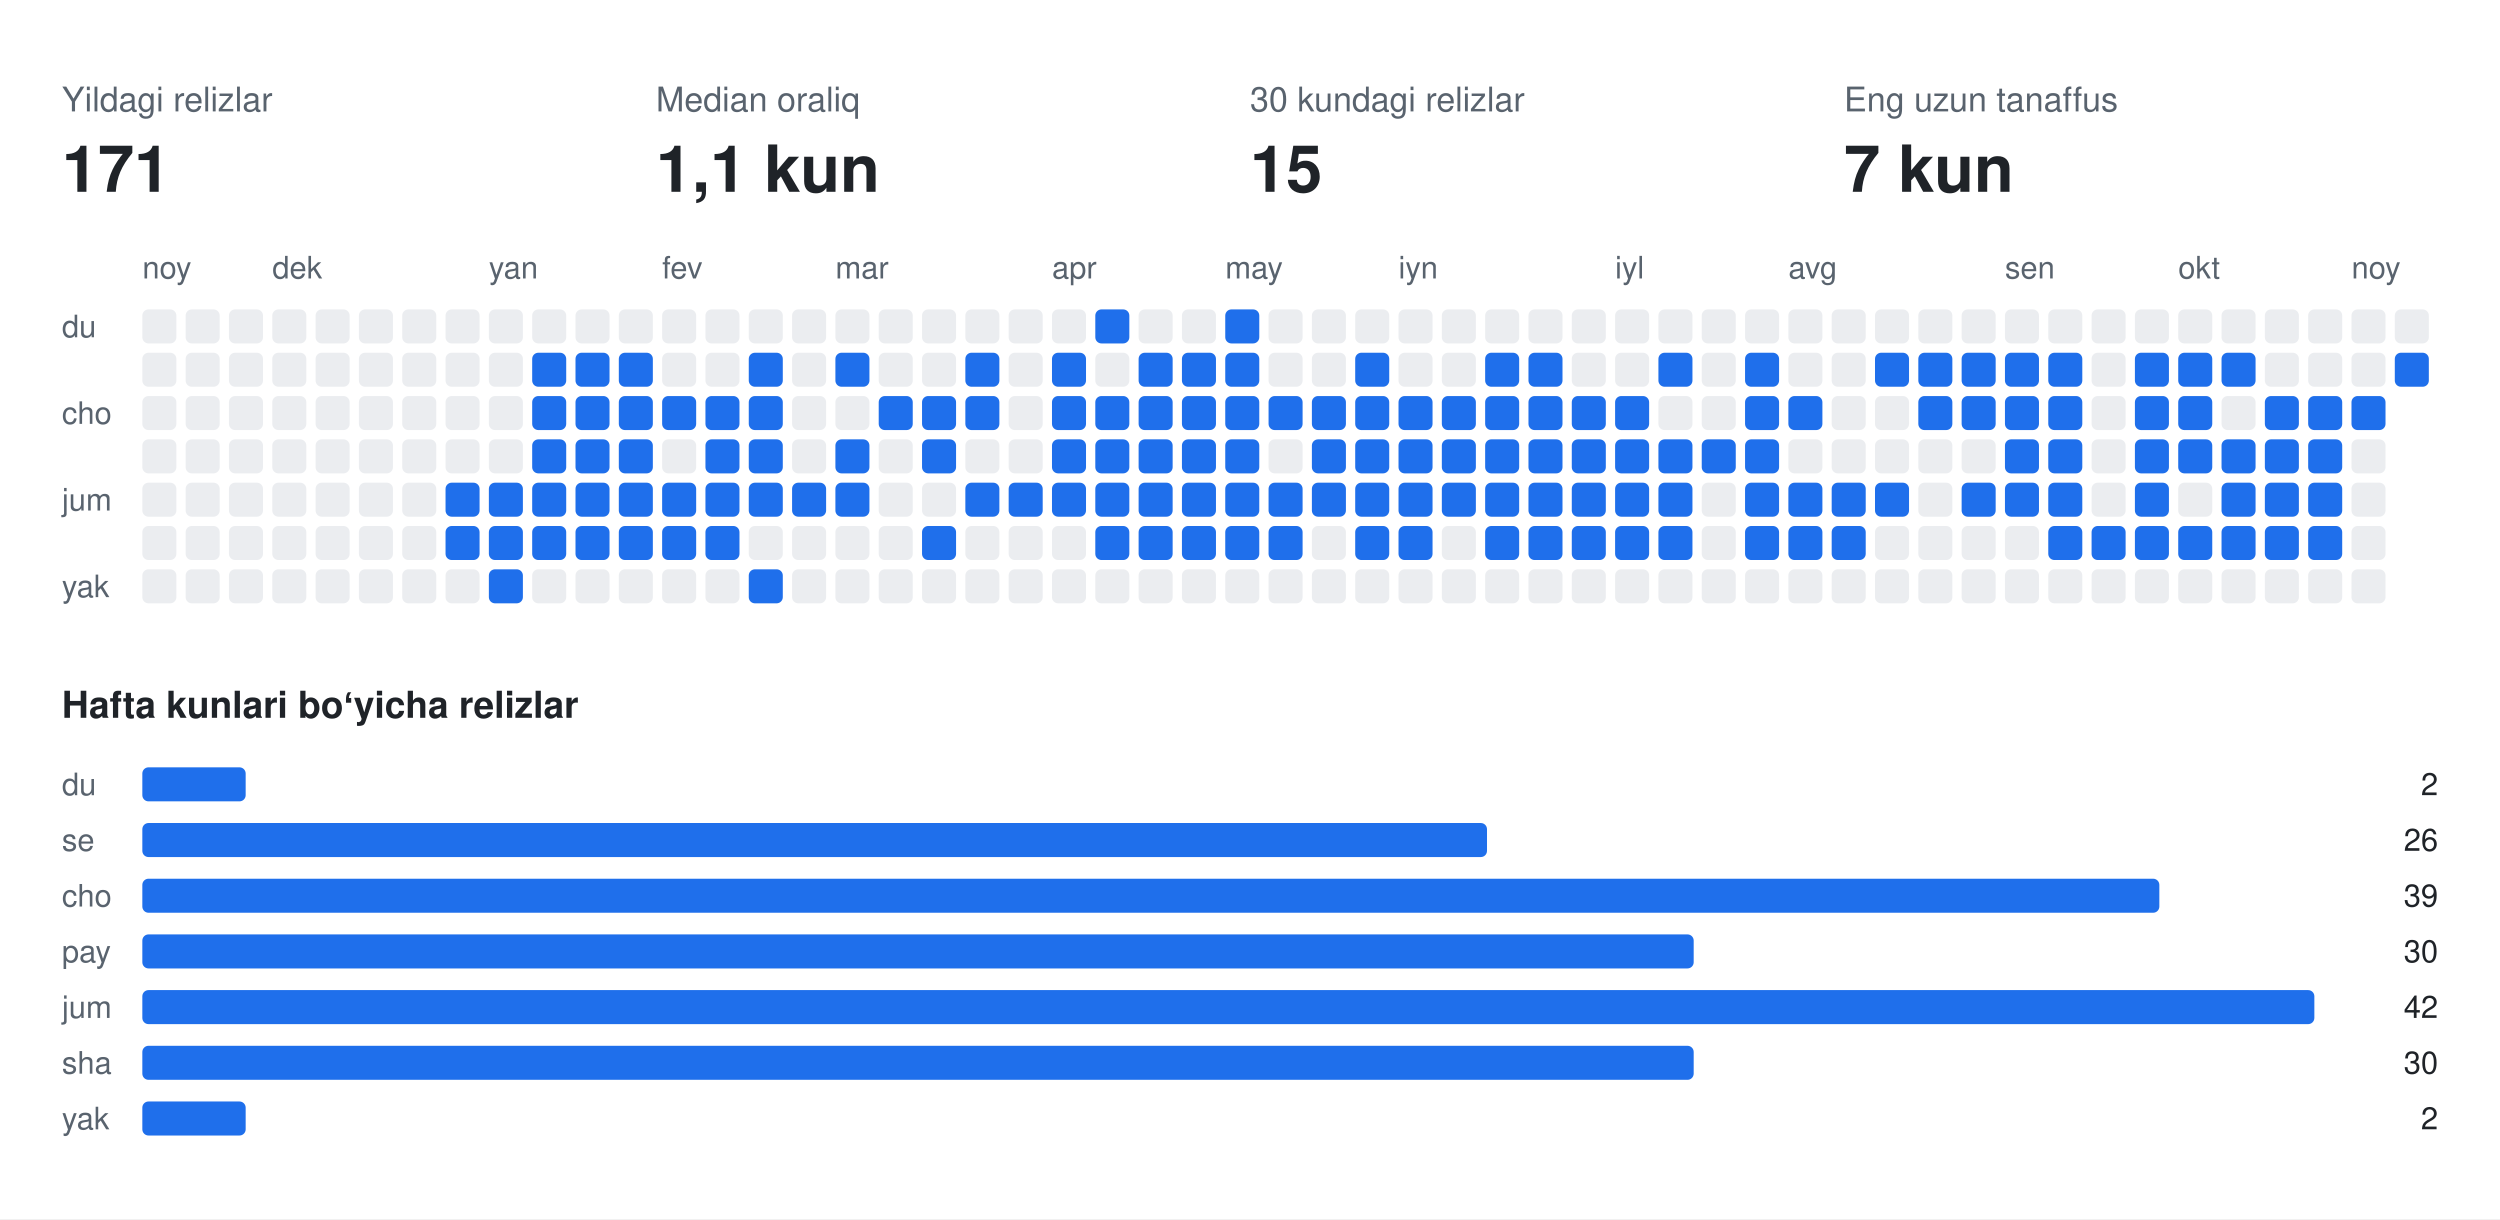
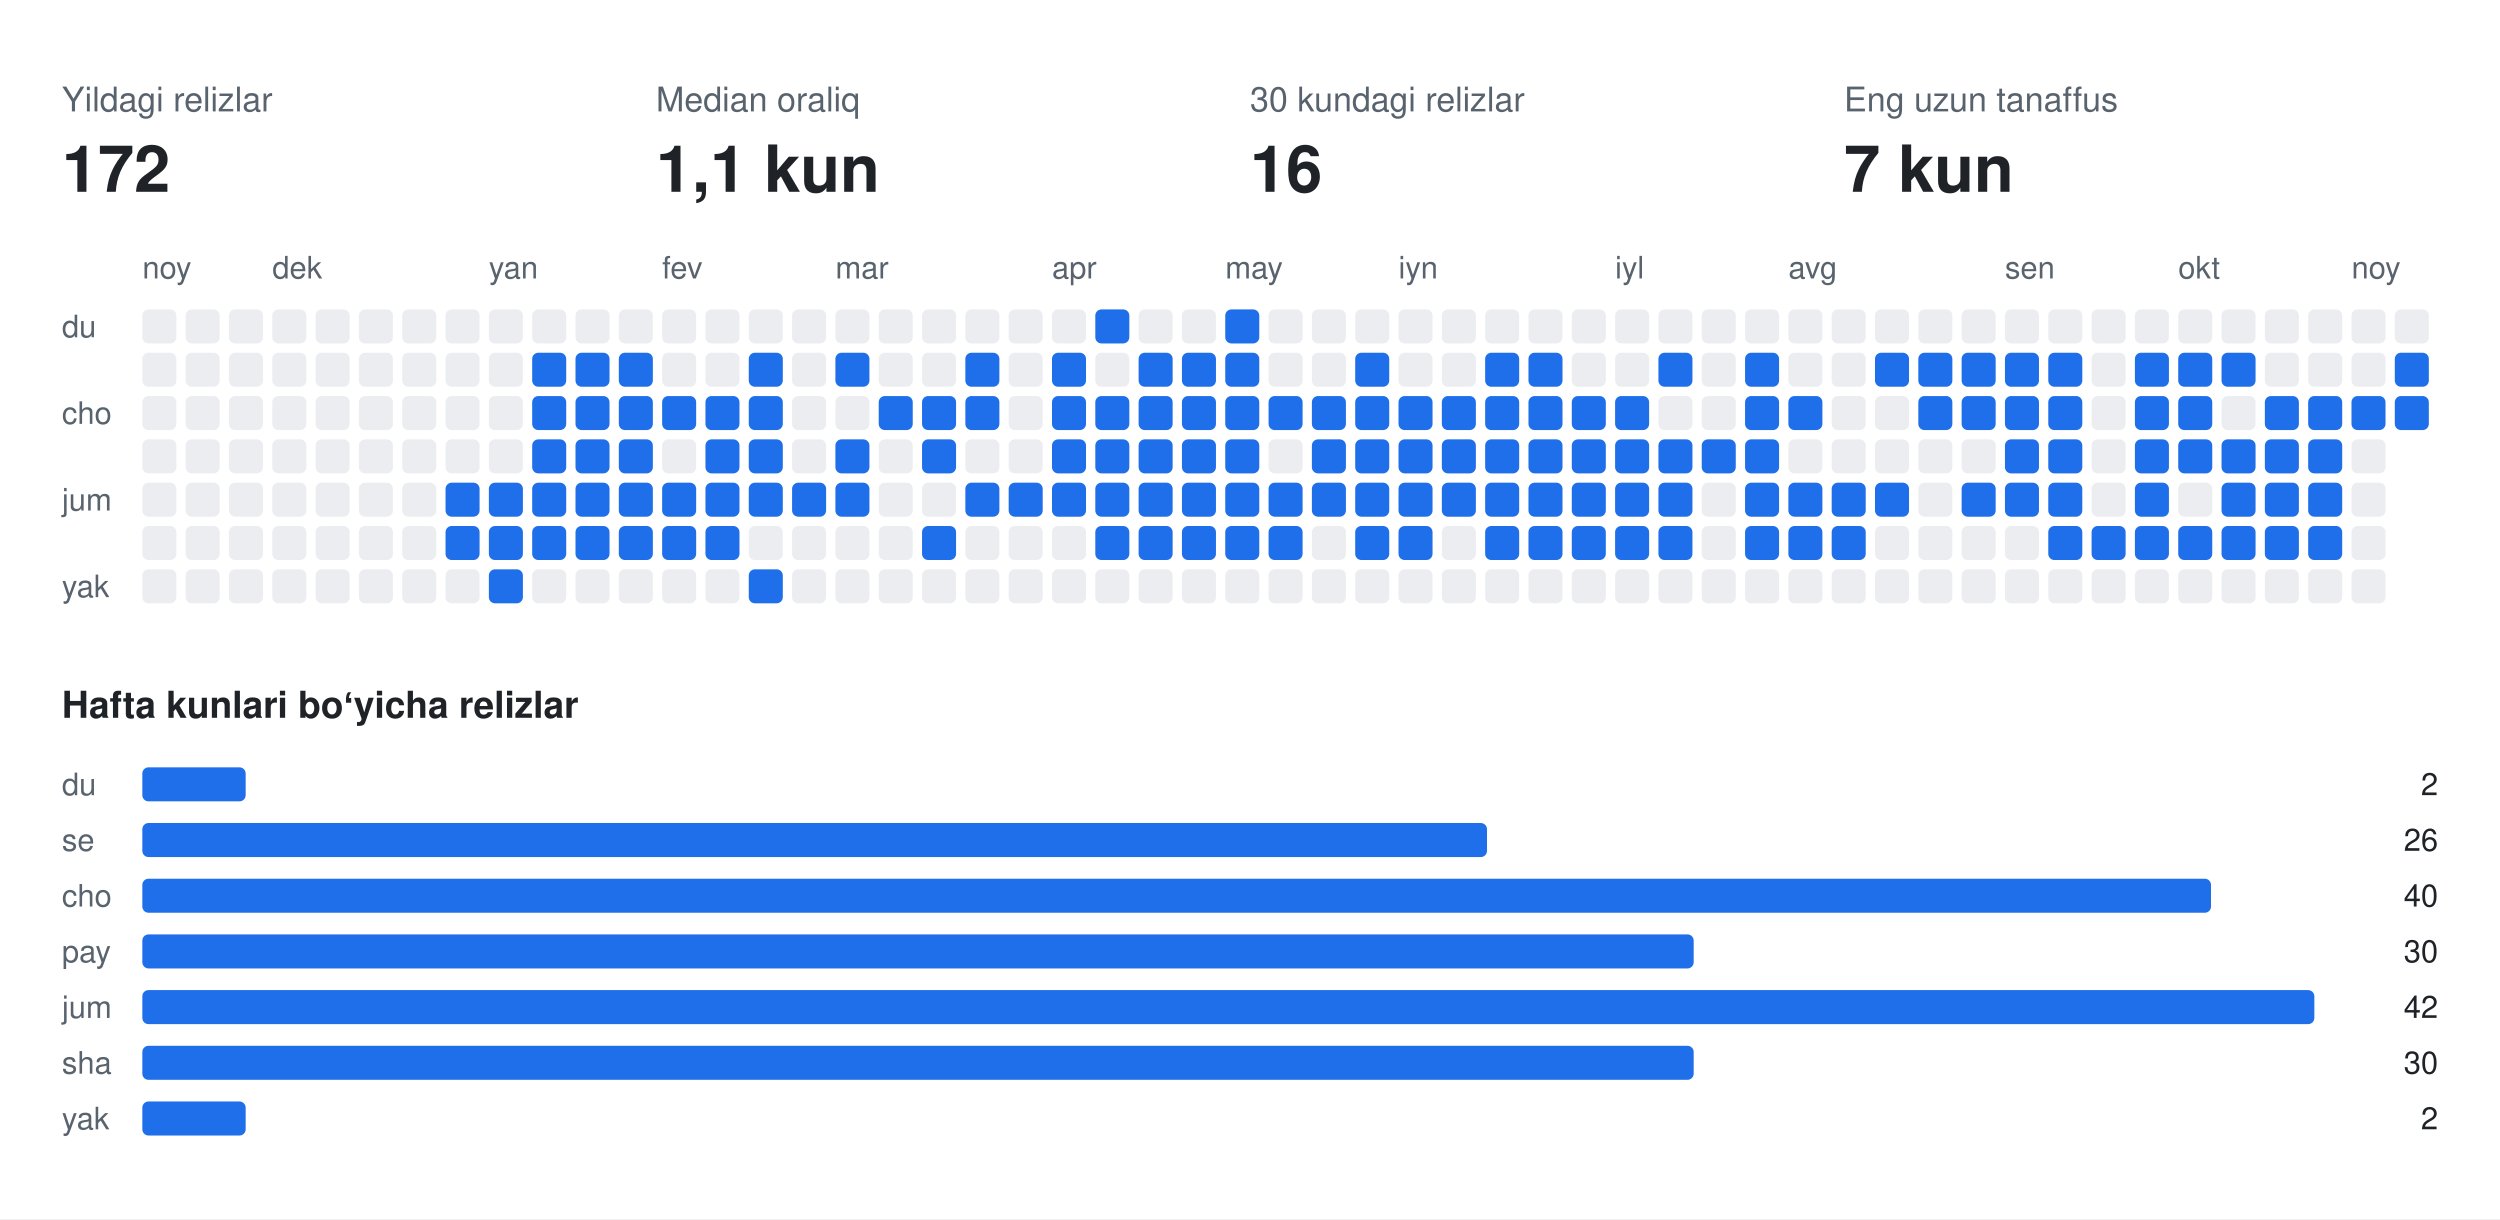
<svg xmlns="http://www.w3.org/2000/svg" width="808" height="394" viewBox="0 0 808 394" font-family="-apple-system,BlinkMacSystemFont,Segoe UI,Helvetica,Arial,sans-serif">
  <rect class="bg" width="808" height="394" fill="#ffffff" />
  <text x="20" y="36" fill="#59636e" font-size="11">Yildagi relizlar</text>
-   <text x="20" y="62" fill="#1f2328" font-size="21" font-weight="700">171</text>
+   <text x="20" y="62" fill="#1f2328" font-size="21" font-weight="700">172</text>
  <text x="212" y="36" fill="#59636e" font-size="11">Median oraliq</text>
  <text x="212" y="62" fill="#1f2328" font-size="21" font-weight="700">1,1 kun</text>
  <text x="404" y="36" fill="#59636e" font-size="11">30 kundagi relizlar</text>
-   <text x="404" y="62" fill="#1f2328" font-size="21" font-weight="700">15</text>
+   <text x="404" y="62" fill="#1f2328" font-size="21" font-weight="700">16</text>
  <text x="596" y="36" fill="#59636e" font-size="11">Eng uzun tanaffus</text>
  <text x="596" y="62" fill="#1f2328" font-size="21" font-weight="700">7 kun</text>
  <text x="46" y="90" fill="#59636e" font-size="10">noy</text>
  <text x="88" y="90" fill="#59636e" font-size="10">dek</text>
  <text x="158" y="90" fill="#59636e" font-size="10">yan</text>
  <text x="214" y="90" fill="#59636e" font-size="10">fev</text>
  <text x="270" y="90" fill="#59636e" font-size="10">mar</text>
  <text x="340" y="90" fill="#59636e" font-size="10">apr</text>
  <text x="396" y="90" fill="#59636e" font-size="10">may</text>
  <text x="452" y="90" fill="#59636e" font-size="10">iyn</text>
  <text x="522" y="90" fill="#59636e" font-size="10">iyl</text>
  <text x="578" y="90" fill="#59636e" font-size="10">avg</text>
  <text x="648" y="90" fill="#59636e" font-size="10">sen</text>
  <text x="704" y="90" fill="#59636e" font-size="10">okt</text>
  <text x="760" y="90" fill="#59636e" font-size="10">noy</text>
  <text x="20" y="109" fill="#59636e" font-size="10">du</text>
  <text x="20" y="137" fill="#59636e" font-size="10">cho</text>
  <text x="20" y="165" fill="#59636e" font-size="10">jum</text>
  <text x="20" y="193" fill="#59636e" font-size="10">yak</text>
  <rect class="off" x="46" y="100" width="11" height="11" rx="2" fill="#ebedf0" />
  <rect class="off" x="46" y="114" width="11" height="11" rx="2" fill="#ebedf0" />
  <rect class="off" x="46" y="128" width="11" height="11" rx="2" fill="#ebedf0" />
  <rect class="off" x="46" y="142" width="11" height="11" rx="2" fill="#ebedf0" />
  <rect class="off" x="46" y="156" width="11" height="11" rx="2" fill="#ebedf0" />
  <rect class="off" x="46" y="170" width="11" height="11" rx="2" fill="#ebedf0" />
  <rect class="off" x="46" y="184" width="11" height="11" rx="2" fill="#ebedf0" />
  <rect class="off" x="60" y="100" width="11" height="11" rx="2" fill="#ebedf0" />
  <rect class="off" x="60" y="114" width="11" height="11" rx="2" fill="#ebedf0" />
  <rect class="off" x="60" y="128" width="11" height="11" rx="2" fill="#ebedf0" />
  <rect class="off" x="60" y="142" width="11" height="11" rx="2" fill="#ebedf0" />
  <rect class="off" x="60" y="156" width="11" height="11" rx="2" fill="#ebedf0" />
  <rect class="off" x="60" y="170" width="11" height="11" rx="2" fill="#ebedf0" />
  <rect class="off" x="60" y="184" width="11" height="11" rx="2" fill="#ebedf0" />
  <rect class="off" x="74" y="100" width="11" height="11" rx="2" fill="#ebedf0" />
  <rect class="off" x="74" y="114" width="11" height="11" rx="2" fill="#ebedf0" />
  <rect class="off" x="74" y="128" width="11" height="11" rx="2" fill="#ebedf0" />
  <rect class="off" x="74" y="142" width="11" height="11" rx="2" fill="#ebedf0" />
  <rect class="off" x="74" y="156" width="11" height="11" rx="2" fill="#ebedf0" />
  <rect class="off" x="74" y="170" width="11" height="11" rx="2" fill="#ebedf0" />
  <rect class="off" x="74" y="184" width="11" height="11" rx="2" fill="#ebedf0" />
  <rect class="off" x="88" y="100" width="11" height="11" rx="2" fill="#ebedf0" />
  <rect class="off" x="88" y="114" width="11" height="11" rx="2" fill="#ebedf0" />
  <rect class="off" x="88" y="128" width="11" height="11" rx="2" fill="#ebedf0" />
  <rect class="off" x="88" y="142" width="11" height="11" rx="2" fill="#ebedf0" />
  <rect class="off" x="88" y="156" width="11" height="11" rx="2" fill="#ebedf0" />
  <rect class="off" x="88" y="170" width="11" height="11" rx="2" fill="#ebedf0" />
  <rect class="off" x="88" y="184" width="11" height="11" rx="2" fill="#ebedf0" />
  <rect class="off" x="102" y="100" width="11" height="11" rx="2" fill="#ebedf0" />
  <rect class="off" x="102" y="114" width="11" height="11" rx="2" fill="#ebedf0" />
  <rect class="off" x="102" y="128" width="11" height="11" rx="2" fill="#ebedf0" />
  <rect class="off" x="102" y="142" width="11" height="11" rx="2" fill="#ebedf0" />
  <rect class="off" x="102" y="156" width="11" height="11" rx="2" fill="#ebedf0" />
  <rect class="off" x="102" y="170" width="11" height="11" rx="2" fill="#ebedf0" />
  <rect class="off" x="102" y="184" width="11" height="11" rx="2" fill="#ebedf0" />
  <rect class="off" x="116" y="100" width="11" height="11" rx="2" fill="#ebedf0" />
  <rect class="off" x="116" y="114" width="11" height="11" rx="2" fill="#ebedf0" />
  <rect class="off" x="116" y="128" width="11" height="11" rx="2" fill="#ebedf0" />
  <rect class="off" x="116" y="142" width="11" height="11" rx="2" fill="#ebedf0" />
  <rect class="off" x="116" y="156" width="11" height="11" rx="2" fill="#ebedf0" />
  <rect class="off" x="116" y="170" width="11" height="11" rx="2" fill="#ebedf0" />
  <rect class="off" x="116" y="184" width="11" height="11" rx="2" fill="#ebedf0" />
  <rect class="off" x="130" y="100" width="11" height="11" rx="2" fill="#ebedf0" />
  <rect class="off" x="130" y="114" width="11" height="11" rx="2" fill="#ebedf0" />
  <rect class="off" x="130" y="128" width="11" height="11" rx="2" fill="#ebedf0" />
  <rect class="off" x="130" y="142" width="11" height="11" rx="2" fill="#ebedf0" />
  <rect class="off" x="130" y="156" width="11" height="11" rx="2" fill="#ebedf0" />
  <rect class="off" x="130" y="170" width="11" height="11" rx="2" fill="#ebedf0" />
  <rect class="off" x="130" y="184" width="11" height="11" rx="2" fill="#ebedf0" />
  <rect class="off" x="144" y="100" width="11" height="11" rx="2" fill="#ebedf0" />
  <rect class="off" x="144" y="114" width="11" height="11" rx="2" fill="#ebedf0" />
  <rect class="off" x="144" y="128" width="11" height="11" rx="2" fill="#ebedf0" />
  <rect class="off" x="144" y="142" width="11" height="11" rx="2" fill="#ebedf0" />
  <rect class="on" x="144" y="156" width="11" height="11" rx="2" fill="#1f6feb" />
  <rect class="on" x="144" y="170" width="11" height="11" rx="2" fill="#1f6feb" />
  <rect class="off" x="144" y="184" width="11" height="11" rx="2" fill="#ebedf0" />
  <rect class="off" x="158" y="100" width="11" height="11" rx="2" fill="#ebedf0" />
  <rect class="off" x="158" y="114" width="11" height="11" rx="2" fill="#ebedf0" />
  <rect class="off" x="158" y="128" width="11" height="11" rx="2" fill="#ebedf0" />
  <rect class="off" x="158" y="142" width="11" height="11" rx="2" fill="#ebedf0" />
  <rect class="on" x="158" y="156" width="11" height="11" rx="2" fill="#1f6feb" />
  <rect class="on" x="158" y="170" width="11" height="11" rx="2" fill="#1f6feb" />
  <rect class="on" x="158" y="184" width="11" height="11" rx="2" fill="#1f6feb" />
  <rect class="off" x="172" y="100" width="11" height="11" rx="2" fill="#ebedf0" />
  <rect class="on" x="172" y="114" width="11" height="11" rx="2" fill="#1f6feb" />
  <rect class="on" x="172" y="128" width="11" height="11" rx="2" fill="#1f6feb" />
  <rect class="on" x="172" y="142" width="11" height="11" rx="2" fill="#1f6feb" />
  <rect class="on" x="172" y="156" width="11" height="11" rx="2" fill="#1f6feb" />
  <rect class="on" x="172" y="170" width="11" height="11" rx="2" fill="#1f6feb" />
  <rect class="off" x="172" y="184" width="11" height="11" rx="2" fill="#ebedf0" />
  <rect class="off" x="186" y="100" width="11" height="11" rx="2" fill="#ebedf0" />
  <rect class="on" x="186" y="114" width="11" height="11" rx="2" fill="#1f6feb" />
  <rect class="on" x="186" y="128" width="11" height="11" rx="2" fill="#1f6feb" />
  <rect class="on" x="186" y="142" width="11" height="11" rx="2" fill="#1f6feb" />
  <rect class="on" x="186" y="156" width="11" height="11" rx="2" fill="#1f6feb" />
  <rect class="on" x="186" y="170" width="11" height="11" rx="2" fill="#1f6feb" />
  <rect class="off" x="186" y="184" width="11" height="11" rx="2" fill="#ebedf0" />
  <rect class="off" x="200" y="100" width="11" height="11" rx="2" fill="#ebedf0" />
  <rect class="on" x="200" y="114" width="11" height="11" rx="2" fill="#1f6feb" />
  <rect class="on" x="200" y="128" width="11" height="11" rx="2" fill="#1f6feb" />
  <rect class="on" x="200" y="142" width="11" height="11" rx="2" fill="#1f6feb" />
  <rect class="on" x="200" y="156" width="11" height="11" rx="2" fill="#1f6feb" />
  <rect class="on" x="200" y="170" width="11" height="11" rx="2" fill="#1f6feb" />
  <rect class="off" x="200" y="184" width="11" height="11" rx="2" fill="#ebedf0" />
  <rect class="off" x="214" y="100" width="11" height="11" rx="2" fill="#ebedf0" />
  <rect class="off" x="214" y="114" width="11" height="11" rx="2" fill="#ebedf0" />
  <rect class="on" x="214" y="128" width="11" height="11" rx="2" fill="#1f6feb" />
  <rect class="off" x="214" y="142" width="11" height="11" rx="2" fill="#ebedf0" />
  <rect class="on" x="214" y="156" width="11" height="11" rx="2" fill="#1f6feb" />
  <rect class="on" x="214" y="170" width="11" height="11" rx="2" fill="#1f6feb" />
  <rect class="off" x="214" y="184" width="11" height="11" rx="2" fill="#ebedf0" />
  <rect class="off" x="228" y="100" width="11" height="11" rx="2" fill="#ebedf0" />
  <rect class="off" x="228" y="114" width="11" height="11" rx="2" fill="#ebedf0" />
  <rect class="on" x="228" y="128" width="11" height="11" rx="2" fill="#1f6feb" />
  <rect class="on" x="228" y="142" width="11" height="11" rx="2" fill="#1f6feb" />
  <rect class="on" x="228" y="156" width="11" height="11" rx="2" fill="#1f6feb" />
  <rect class="on" x="228" y="170" width="11" height="11" rx="2" fill="#1f6feb" />
  <rect class="off" x="228" y="184" width="11" height="11" rx="2" fill="#ebedf0" />
  <rect class="off" x="242" y="100" width="11" height="11" rx="2" fill="#ebedf0" />
  <rect class="on" x="242" y="114" width="11" height="11" rx="2" fill="#1f6feb" />
  <rect class="on" x="242" y="128" width="11" height="11" rx="2" fill="#1f6feb" />
  <rect class="on" x="242" y="142" width="11" height="11" rx="2" fill="#1f6feb" />
  <rect class="on" x="242" y="156" width="11" height="11" rx="2" fill="#1f6feb" />
  <rect class="off" x="242" y="170" width="11" height="11" rx="2" fill="#ebedf0" />
  <rect class="on" x="242" y="184" width="11" height="11" rx="2" fill="#1f6feb" />
  <rect class="off" x="256" y="100" width="11" height="11" rx="2" fill="#ebedf0" />
  <rect class="off" x="256" y="114" width="11" height="11" rx="2" fill="#ebedf0" />
  <rect class="off" x="256" y="128" width="11" height="11" rx="2" fill="#ebedf0" />
  <rect class="off" x="256" y="142" width="11" height="11" rx="2" fill="#ebedf0" />
  <rect class="on" x="256" y="156" width="11" height="11" rx="2" fill="#1f6feb" />
  <rect class="off" x="256" y="170" width="11" height="11" rx="2" fill="#ebedf0" />
  <rect class="off" x="256" y="184" width="11" height="11" rx="2" fill="#ebedf0" />
  <rect class="off" x="270" y="100" width="11" height="11" rx="2" fill="#ebedf0" />
  <rect class="on" x="270" y="114" width="11" height="11" rx="2" fill="#1f6feb" />
  <rect class="off" x="270" y="128" width="11" height="11" rx="2" fill="#ebedf0" />
  <rect class="on" x="270" y="142" width="11" height="11" rx="2" fill="#1f6feb" />
  <rect class="on" x="270" y="156" width="11" height="11" rx="2" fill="#1f6feb" />
  <rect class="off" x="270" y="170" width="11" height="11" rx="2" fill="#ebedf0" />
  <rect class="off" x="270" y="184" width="11" height="11" rx="2" fill="#ebedf0" />
  <rect class="off" x="284" y="100" width="11" height="11" rx="2" fill="#ebedf0" />
  <rect class="off" x="284" y="114" width="11" height="11" rx="2" fill="#ebedf0" />
  <rect class="on" x="284" y="128" width="11" height="11" rx="2" fill="#1f6feb" />
  <rect class="off" x="284" y="142" width="11" height="11" rx="2" fill="#ebedf0" />
  <rect class="off" x="284" y="156" width="11" height="11" rx="2" fill="#ebedf0" />
  <rect class="off" x="284" y="170" width="11" height="11" rx="2" fill="#ebedf0" />
  <rect class="off" x="284" y="184" width="11" height="11" rx="2" fill="#ebedf0" />
  <rect class="off" x="298" y="100" width="11" height="11" rx="2" fill="#ebedf0" />
  <rect class="off" x="298" y="114" width="11" height="11" rx="2" fill="#ebedf0" />
  <rect class="on" x="298" y="128" width="11" height="11" rx="2" fill="#1f6feb" />
  <rect class="on" x="298" y="142" width="11" height="11" rx="2" fill="#1f6feb" />
  <rect class="off" x="298" y="156" width="11" height="11" rx="2" fill="#ebedf0" />
  <rect class="on" x="298" y="170" width="11" height="11" rx="2" fill="#1f6feb" />
  <rect class="off" x="298" y="184" width="11" height="11" rx="2" fill="#ebedf0" />
  <rect class="off" x="312" y="100" width="11" height="11" rx="2" fill="#ebedf0" />
  <rect class="on" x="312" y="114" width="11" height="11" rx="2" fill="#1f6feb" />
  <rect class="on" x="312" y="128" width="11" height="11" rx="2" fill="#1f6feb" />
  <rect class="off" x="312" y="142" width="11" height="11" rx="2" fill="#ebedf0" />
  <rect class="on" x="312" y="156" width="11" height="11" rx="2" fill="#1f6feb" />
  <rect class="off" x="312" y="170" width="11" height="11" rx="2" fill="#ebedf0" />
  <rect class="off" x="312" y="184" width="11" height="11" rx="2" fill="#ebedf0" />
  <rect class="off" x="326" y="100" width="11" height="11" rx="2" fill="#ebedf0" />
  <rect class="off" x="326" y="114" width="11" height="11" rx="2" fill="#ebedf0" />
  <rect class="off" x="326" y="128" width="11" height="11" rx="2" fill="#ebedf0" />
  <rect class="off" x="326" y="142" width="11" height="11" rx="2" fill="#ebedf0" />
  <rect class="on" x="326" y="156" width="11" height="11" rx="2" fill="#1f6feb" />
  <rect class="off" x="326" y="170" width="11" height="11" rx="2" fill="#ebedf0" />
  <rect class="off" x="326" y="184" width="11" height="11" rx="2" fill="#ebedf0" />
  <rect class="off" x="340" y="100" width="11" height="11" rx="2" fill="#ebedf0" />
  <rect class="on" x="340" y="114" width="11" height="11" rx="2" fill="#1f6feb" />
  <rect class="on" x="340" y="128" width="11" height="11" rx="2" fill="#1f6feb" />
  <rect class="on" x="340" y="142" width="11" height="11" rx="2" fill="#1f6feb" />
  <rect class="on" x="340" y="156" width="11" height="11" rx="2" fill="#1f6feb" />
  <rect class="off" x="340" y="170" width="11" height="11" rx="2" fill="#ebedf0" />
  <rect class="off" x="340" y="184" width="11" height="11" rx="2" fill="#ebedf0" />
  <rect class="on" x="354" y="100" width="11" height="11" rx="2" fill="#1f6feb" />
  <rect class="off" x="354" y="114" width="11" height="11" rx="2" fill="#ebedf0" />
  <rect class="on" x="354" y="128" width="11" height="11" rx="2" fill="#1f6feb" />
  <rect class="on" x="354" y="142" width="11" height="11" rx="2" fill="#1f6feb" />
  <rect class="on" x="354" y="156" width="11" height="11" rx="2" fill="#1f6feb" />
  <rect class="on" x="354" y="170" width="11" height="11" rx="2" fill="#1f6feb" />
  <rect class="off" x="354" y="184" width="11" height="11" rx="2" fill="#ebedf0" />
  <rect class="off" x="368" y="100" width="11" height="11" rx="2" fill="#ebedf0" />
  <rect class="on" x="368" y="114" width="11" height="11" rx="2" fill="#1f6feb" />
  <rect class="on" x="368" y="128" width="11" height="11" rx="2" fill="#1f6feb" />
  <rect class="on" x="368" y="142" width="11" height="11" rx="2" fill="#1f6feb" />
  <rect class="on" x="368" y="156" width="11" height="11" rx="2" fill="#1f6feb" />
  <rect class="on" x="368" y="170" width="11" height="11" rx="2" fill="#1f6feb" />
  <rect class="off" x="368" y="184" width="11" height="11" rx="2" fill="#ebedf0" />
  <rect class="off" x="382" y="100" width="11" height="11" rx="2" fill="#ebedf0" />
  <rect class="on" x="382" y="114" width="11" height="11" rx="2" fill="#1f6feb" />
  <rect class="on" x="382" y="128" width="11" height="11" rx="2" fill="#1f6feb" />
  <rect class="on" x="382" y="142" width="11" height="11" rx="2" fill="#1f6feb" />
  <rect class="on" x="382" y="156" width="11" height="11" rx="2" fill="#1f6feb" />
  <rect class="on" x="382" y="170" width="11" height="11" rx="2" fill="#1f6feb" />
  <rect class="off" x="382" y="184" width="11" height="11" rx="2" fill="#ebedf0" />
  <rect class="on" x="396" y="100" width="11" height="11" rx="2" fill="#1f6feb" />
  <rect class="on" x="396" y="114" width="11" height="11" rx="2" fill="#1f6feb" />
  <rect class="on" x="396" y="128" width="11" height="11" rx="2" fill="#1f6feb" />
  <rect class="on" x="396" y="142" width="11" height="11" rx="2" fill="#1f6feb" />
  <rect class="on" x="396" y="156" width="11" height="11" rx="2" fill="#1f6feb" />
  <rect class="on" x="396" y="170" width="11" height="11" rx="2" fill="#1f6feb" />
  <rect class="off" x="396" y="184" width="11" height="11" rx="2" fill="#ebedf0" />
  <rect class="off" x="410" y="100" width="11" height="11" rx="2" fill="#ebedf0" />
  <rect class="off" x="410" y="114" width="11" height="11" rx="2" fill="#ebedf0" />
  <rect class="on" x="410" y="128" width="11" height="11" rx="2" fill="#1f6feb" />
  <rect class="off" x="410" y="142" width="11" height="11" rx="2" fill="#ebedf0" />
  <rect class="on" x="410" y="156" width="11" height="11" rx="2" fill="#1f6feb" />
  <rect class="on" x="410" y="170" width="11" height="11" rx="2" fill="#1f6feb" />
  <rect class="off" x="410" y="184" width="11" height="11" rx="2" fill="#ebedf0" />
  <rect class="off" x="424" y="100" width="11" height="11" rx="2" fill="#ebedf0" />
  <rect class="off" x="424" y="114" width="11" height="11" rx="2" fill="#ebedf0" />
  <rect class="on" x="424" y="128" width="11" height="11" rx="2" fill="#1f6feb" />
  <rect class="on" x="424" y="142" width="11" height="11" rx="2" fill="#1f6feb" />
  <rect class="on" x="424" y="156" width="11" height="11" rx="2" fill="#1f6feb" />
  <rect class="off" x="424" y="170" width="11" height="11" rx="2" fill="#ebedf0" />
  <rect class="off" x="424" y="184" width="11" height="11" rx="2" fill="#ebedf0" />
  <rect class="off" x="438" y="100" width="11" height="11" rx="2" fill="#ebedf0" />
  <rect class="on" x="438" y="114" width="11" height="11" rx="2" fill="#1f6feb" />
  <rect class="on" x="438" y="128" width="11" height="11" rx="2" fill="#1f6feb" />
  <rect class="on" x="438" y="142" width="11" height="11" rx="2" fill="#1f6feb" />
  <rect class="on" x="438" y="156" width="11" height="11" rx="2" fill="#1f6feb" />
  <rect class="on" x="438" y="170" width="11" height="11" rx="2" fill="#1f6feb" />
  <rect class="off" x="438" y="184" width="11" height="11" rx="2" fill="#ebedf0" />
  <rect class="off" x="452" y="100" width="11" height="11" rx="2" fill="#ebedf0" />
  <rect class="off" x="452" y="114" width="11" height="11" rx="2" fill="#ebedf0" />
  <rect class="on" x="452" y="128" width="11" height="11" rx="2" fill="#1f6feb" />
  <rect class="on" x="452" y="142" width="11" height="11" rx="2" fill="#1f6feb" />
  <rect class="on" x="452" y="156" width="11" height="11" rx="2" fill="#1f6feb" />
  <rect class="on" x="452" y="170" width="11" height="11" rx="2" fill="#1f6feb" />
  <rect class="off" x="452" y="184" width="11" height="11" rx="2" fill="#ebedf0" />
  <rect class="off" x="466" y="100" width="11" height="11" rx="2" fill="#ebedf0" />
  <rect class="off" x="466" y="114" width="11" height="11" rx="2" fill="#ebedf0" />
  <rect class="on" x="466" y="128" width="11" height="11" rx="2" fill="#1f6feb" />
  <rect class="on" x="466" y="142" width="11" height="11" rx="2" fill="#1f6feb" />
  <rect class="on" x="466" y="156" width="11" height="11" rx="2" fill="#1f6feb" />
  <rect class="off" x="466" y="170" width="11" height="11" rx="2" fill="#ebedf0" />
  <rect class="off" x="466" y="184" width="11" height="11" rx="2" fill="#ebedf0" />
  <rect class="off" x="480" y="100" width="11" height="11" rx="2" fill="#ebedf0" />
  <rect class="on" x="480" y="114" width="11" height="11" rx="2" fill="#1f6feb" />
  <rect class="on" x="480" y="128" width="11" height="11" rx="2" fill="#1f6feb" />
  <rect class="on" x="480" y="142" width="11" height="11" rx="2" fill="#1f6feb" />
  <rect class="on" x="480" y="156" width="11" height="11" rx="2" fill="#1f6feb" />
  <rect class="on" x="480" y="170" width="11" height="11" rx="2" fill="#1f6feb" />
  <rect class="off" x="480" y="184" width="11" height="11" rx="2" fill="#ebedf0" />
  <rect class="off" x="494" y="100" width="11" height="11" rx="2" fill="#ebedf0" />
  <rect class="on" x="494" y="114" width="11" height="11" rx="2" fill="#1f6feb" />
  <rect class="on" x="494" y="128" width="11" height="11" rx="2" fill="#1f6feb" />
  <rect class="on" x="494" y="142" width="11" height="11" rx="2" fill="#1f6feb" />
  <rect class="on" x="494" y="156" width="11" height="11" rx="2" fill="#1f6feb" />
  <rect class="on" x="494" y="170" width="11" height="11" rx="2" fill="#1f6feb" />
  <rect class="off" x="494" y="184" width="11" height="11" rx="2" fill="#ebedf0" />
  <rect class="off" x="508" y="100" width="11" height="11" rx="2" fill="#ebedf0" />
  <rect class="off" x="508" y="114" width="11" height="11" rx="2" fill="#ebedf0" />
  <rect class="on" x="508" y="128" width="11" height="11" rx="2" fill="#1f6feb" />
  <rect class="on" x="508" y="142" width="11" height="11" rx="2" fill="#1f6feb" />
  <rect class="on" x="508" y="156" width="11" height="11" rx="2" fill="#1f6feb" />
  <rect class="on" x="508" y="170" width="11" height="11" rx="2" fill="#1f6feb" />
  <rect class="off" x="508" y="184" width="11" height="11" rx="2" fill="#ebedf0" />
  <rect class="off" x="522" y="100" width="11" height="11" rx="2" fill="#ebedf0" />
  <rect class="off" x="522" y="114" width="11" height="11" rx="2" fill="#ebedf0" />
  <rect class="on" x="522" y="128" width="11" height="11" rx="2" fill="#1f6feb" />
  <rect class="on" x="522" y="142" width="11" height="11" rx="2" fill="#1f6feb" />
  <rect class="on" x="522" y="156" width="11" height="11" rx="2" fill="#1f6feb" />
  <rect class="on" x="522" y="170" width="11" height="11" rx="2" fill="#1f6feb" />
  <rect class="off" x="522" y="184" width="11" height="11" rx="2" fill="#ebedf0" />
  <rect class="off" x="536" y="100" width="11" height="11" rx="2" fill="#ebedf0" />
  <rect class="on" x="536" y="114" width="11" height="11" rx="2" fill="#1f6feb" />
  <rect class="off" x="536" y="128" width="11" height="11" rx="2" fill="#ebedf0" />
  <rect class="on" x="536" y="142" width="11" height="11" rx="2" fill="#1f6feb" />
  <rect class="on" x="536" y="156" width="11" height="11" rx="2" fill="#1f6feb" />
  <rect class="on" x="536" y="170" width="11" height="11" rx="2" fill="#1f6feb" />
  <rect class="off" x="536" y="184" width="11" height="11" rx="2" fill="#ebedf0" />
  <rect class="off" x="550" y="100" width="11" height="11" rx="2" fill="#ebedf0" />
  <rect class="off" x="550" y="114" width="11" height="11" rx="2" fill="#ebedf0" />
  <rect class="off" x="550" y="128" width="11" height="11" rx="2" fill="#ebedf0" />
  <rect class="on" x="550" y="142" width="11" height="11" rx="2" fill="#1f6feb" />
  <rect class="off" x="550" y="156" width="11" height="11" rx="2" fill="#ebedf0" />
  <rect class="off" x="550" y="170" width="11" height="11" rx="2" fill="#ebedf0" />
  <rect class="off" x="550" y="184" width="11" height="11" rx="2" fill="#ebedf0" />
  <rect class="off" x="564" y="100" width="11" height="11" rx="2" fill="#ebedf0" />
  <rect class="on" x="564" y="114" width="11" height="11" rx="2" fill="#1f6feb" />
  <rect class="on" x="564" y="128" width="11" height="11" rx="2" fill="#1f6feb" />
  <rect class="on" x="564" y="142" width="11" height="11" rx="2" fill="#1f6feb" />
  <rect class="on" x="564" y="156" width="11" height="11" rx="2" fill="#1f6feb" />
  <rect class="on" x="564" y="170" width="11" height="11" rx="2" fill="#1f6feb" />
  <rect class="off" x="564" y="184" width="11" height="11" rx="2" fill="#ebedf0" />
  <rect class="off" x="578" y="100" width="11" height="11" rx="2" fill="#ebedf0" />
  <rect class="off" x="578" y="114" width="11" height="11" rx="2" fill="#ebedf0" />
  <rect class="on" x="578" y="128" width="11" height="11" rx="2" fill="#1f6feb" />
  <rect class="off" x="578" y="142" width="11" height="11" rx="2" fill="#ebedf0" />
  <rect class="on" x="578" y="156" width="11" height="11" rx="2" fill="#1f6feb" />
  <rect class="on" x="578" y="170" width="11" height="11" rx="2" fill="#1f6feb" />
  <rect class="off" x="578" y="184" width="11" height="11" rx="2" fill="#ebedf0" />
  <rect class="off" x="592" y="100" width="11" height="11" rx="2" fill="#ebedf0" />
  <rect class="off" x="592" y="114" width="11" height="11" rx="2" fill="#ebedf0" />
  <rect class="off" x="592" y="128" width="11" height="11" rx="2" fill="#ebedf0" />
  <rect class="off" x="592" y="142" width="11" height="11" rx="2" fill="#ebedf0" />
  <rect class="on" x="592" y="156" width="11" height="11" rx="2" fill="#1f6feb" />
  <rect class="on" x="592" y="170" width="11" height="11" rx="2" fill="#1f6feb" />
  <rect class="off" x="592" y="184" width="11" height="11" rx="2" fill="#ebedf0" />
  <rect class="off" x="606" y="100" width="11" height="11" rx="2" fill="#ebedf0" />
  <rect class="on" x="606" y="114" width="11" height="11" rx="2" fill="#1f6feb" />
  <rect class="off" x="606" y="128" width="11" height="11" rx="2" fill="#ebedf0" />
  <rect class="off" x="606" y="142" width="11" height="11" rx="2" fill="#ebedf0" />
  <rect class="on" x="606" y="156" width="11" height="11" rx="2" fill="#1f6feb" />
  <rect class="off" x="606" y="170" width="11" height="11" rx="2" fill="#ebedf0" />
  <rect class="off" x="606" y="184" width="11" height="11" rx="2" fill="#ebedf0" />
  <rect class="off" x="620" y="100" width="11" height="11" rx="2" fill="#ebedf0" />
  <rect class="on" x="620" y="114" width="11" height="11" rx="2" fill="#1f6feb" />
  <rect class="on" x="620" y="128" width="11" height="11" rx="2" fill="#1f6feb" />
  <rect class="off" x="620" y="142" width="11" height="11" rx="2" fill="#ebedf0" />
  <rect class="off" x="620" y="156" width="11" height="11" rx="2" fill="#ebedf0" />
  <rect class="off" x="620" y="170" width="11" height="11" rx="2" fill="#ebedf0" />
  <rect class="off" x="620" y="184" width="11" height="11" rx="2" fill="#ebedf0" />
  <rect class="off" x="634" y="100" width="11" height="11" rx="2" fill="#ebedf0" />
  <rect class="on" x="634" y="114" width="11" height="11" rx="2" fill="#1f6feb" />
  <rect class="on" x="634" y="128" width="11" height="11" rx="2" fill="#1f6feb" />
  <rect class="off" x="634" y="142" width="11" height="11" rx="2" fill="#ebedf0" />
  <rect class="on" x="634" y="156" width="11" height="11" rx="2" fill="#1f6feb" />
  <rect class="off" x="634" y="170" width="11" height="11" rx="2" fill="#ebedf0" />
  <rect class="off" x="634" y="184" width="11" height="11" rx="2" fill="#ebedf0" />
  <rect class="off" x="648" y="100" width="11" height="11" rx="2" fill="#ebedf0" />
  <rect class="on" x="648" y="114" width="11" height="11" rx="2" fill="#1f6feb" />
  <rect class="on" x="648" y="128" width="11" height="11" rx="2" fill="#1f6feb" />
  <rect class="on" x="648" y="142" width="11" height="11" rx="2" fill="#1f6feb" />
  <rect class="on" x="648" y="156" width="11" height="11" rx="2" fill="#1f6feb" />
  <rect class="off" x="648" y="170" width="11" height="11" rx="2" fill="#ebedf0" />
  <rect class="off" x="648" y="184" width="11" height="11" rx="2" fill="#ebedf0" />
  <rect class="off" x="662" y="100" width="11" height="11" rx="2" fill="#ebedf0" />
  <rect class="on" x="662" y="114" width="11" height="11" rx="2" fill="#1f6feb" />
  <rect class="on" x="662" y="128" width="11" height="11" rx="2" fill="#1f6feb" />
  <rect class="on" x="662" y="142" width="11" height="11" rx="2" fill="#1f6feb" />
  <rect class="on" x="662" y="156" width="11" height="11" rx="2" fill="#1f6feb" />
  <rect class="on" x="662" y="170" width="11" height="11" rx="2" fill="#1f6feb" />
  <rect class="off" x="662" y="184" width="11" height="11" rx="2" fill="#ebedf0" />
  <rect class="off" x="676" y="100" width="11" height="11" rx="2" fill="#ebedf0" />
  <rect class="off" x="676" y="114" width="11" height="11" rx="2" fill="#ebedf0" />
  <rect class="off" x="676" y="128" width="11" height="11" rx="2" fill="#ebedf0" />
  <rect class="off" x="676" y="142" width="11" height="11" rx="2" fill="#ebedf0" />
  <rect class="off" x="676" y="156" width="11" height="11" rx="2" fill="#ebedf0" />
  <rect class="on" x="676" y="170" width="11" height="11" rx="2" fill="#1f6feb" />
  <rect class="off" x="676" y="184" width="11" height="11" rx="2" fill="#ebedf0" />
  <rect class="off" x="690" y="100" width="11" height="11" rx="2" fill="#ebedf0" />
  <rect class="on" x="690" y="114" width="11" height="11" rx="2" fill="#1f6feb" />
  <rect class="on" x="690" y="128" width="11" height="11" rx="2" fill="#1f6feb" />
  <rect class="on" x="690" y="142" width="11" height="11" rx="2" fill="#1f6feb" />
  <rect class="on" x="690" y="156" width="11" height="11" rx="2" fill="#1f6feb" />
  <rect class="on" x="690" y="170" width="11" height="11" rx="2" fill="#1f6feb" />
  <rect class="off" x="690" y="184" width="11" height="11" rx="2" fill="#ebedf0" />
  <rect class="off" x="704" y="100" width="11" height="11" rx="2" fill="#ebedf0" />
  <rect class="on" x="704" y="114" width="11" height="11" rx="2" fill="#1f6feb" />
  <rect class="on" x="704" y="128" width="11" height="11" rx="2" fill="#1f6feb" />
  <rect class="on" x="704" y="142" width="11" height="11" rx="2" fill="#1f6feb" />
  <rect class="off" x="704" y="156" width="11" height="11" rx="2" fill="#ebedf0" />
  <rect class="on" x="704" y="170" width="11" height="11" rx="2" fill="#1f6feb" />
  <rect class="off" x="704" y="184" width="11" height="11" rx="2" fill="#ebedf0" />
  <rect class="off" x="718" y="100" width="11" height="11" rx="2" fill="#ebedf0" />
  <rect class="on" x="718" y="114" width="11" height="11" rx="2" fill="#1f6feb" />
  <rect class="off" x="718" y="128" width="11" height="11" rx="2" fill="#ebedf0" />
  <rect class="on" x="718" y="142" width="11" height="11" rx="2" fill="#1f6feb" />
  <rect class="on" x="718" y="156" width="11" height="11" rx="2" fill="#1f6feb" />
  <rect class="on" x="718" y="170" width="11" height="11" rx="2" fill="#1f6feb" />
  <rect class="off" x="718" y="184" width="11" height="11" rx="2" fill="#ebedf0" />
  <rect class="off" x="732" y="100" width="11" height="11" rx="2" fill="#ebedf0" />
  <rect class="off" x="732" y="114" width="11" height="11" rx="2" fill="#ebedf0" />
  <rect class="on" x="732" y="128" width="11" height="11" rx="2" fill="#1f6feb" />
  <rect class="on" x="732" y="142" width="11" height="11" rx="2" fill="#1f6feb" />
  <rect class="on" x="732" y="156" width="11" height="11" rx="2" fill="#1f6feb" />
  <rect class="on" x="732" y="170" width="11" height="11" rx="2" fill="#1f6feb" />
  <rect class="off" x="732" y="184" width="11" height="11" rx="2" fill="#ebedf0" />
  <rect class="off" x="746" y="100" width="11" height="11" rx="2" fill="#ebedf0" />
  <rect class="off" x="746" y="114" width="11" height="11" rx="2" fill="#ebedf0" />
  <rect class="on" x="746" y="128" width="11" height="11" rx="2" fill="#1f6feb" />
  <rect class="on" x="746" y="142" width="11" height="11" rx="2" fill="#1f6feb" />
  <rect class="on" x="746" y="156" width="11" height="11" rx="2" fill="#1f6feb" />
  <rect class="on" x="746" y="170" width="11" height="11" rx="2" fill="#1f6feb" />
  <rect class="off" x="746" y="184" width="11" height="11" rx="2" fill="#ebedf0" />
  <rect class="off" x="760" y="100" width="11" height="11" rx="2" fill="#ebedf0" />
  <rect class="off" x="760" y="114" width="11" height="11" rx="2" fill="#ebedf0" />
  <rect class="on" x="760" y="128" width="11" height="11" rx="2" fill="#1f6feb" />
  <rect class="off" x="760" y="142" width="11" height="11" rx="2" fill="#ebedf0" />
  <rect class="off" x="760" y="156" width="11" height="11" rx="2" fill="#ebedf0" />
  <rect class="off" x="760" y="170" width="11" height="11" rx="2" fill="#ebedf0" />
  <rect class="off" x="760" y="184" width="11" height="11" rx="2" fill="#ebedf0" />
  <rect class="off" x="774" y="100" width="11" height="11" rx="2" fill="#ebedf0" />
  <rect class="on" x="774" y="114" width="11" height="11" rx="2" fill="#1f6feb" />
+   <rect class="on" x="774" y="128" width="11" height="11" rx="2" fill="#1f6feb" />
  <text x="20" y="232" fill="#1f2328" font-size="12" font-weight="600">Hafta kunlari boʻyicha relizlar</text>
  <text x="20" y="257" fill="#59636e" font-size="10">du</text>
  <rect x="46" y="248" width="33.4" height="11" rx="2" fill="#1f6feb" />
  <text x="788" y="257" fill="#1f2328" font-size="10" text-anchor="end">2</text>
  <text x="20" y="275" fill="#59636e" font-size="10">se</text>
  <rect x="46" y="266" width="434.6" height="11" rx="2" fill="#1f6feb" />
  <text x="788" y="275" fill="#1f2328" font-size="10" text-anchor="end">26</text>
  <text x="20" y="293" fill="#59636e" font-size="10">cho</text>
-   <rect x="46" y="284" width="651.9" height="11" rx="2" fill="#1f6feb" />
-   <text x="788" y="293" fill="#1f2328" font-size="10" text-anchor="end">39</text>
+   <rect x="46" y="284" width="668.6" height="11" rx="2" fill="#1f6feb" />
+   <text x="788" y="293" fill="#1f2328" font-size="10" text-anchor="end">40</text>
  <text x="20" y="311" fill="#59636e" font-size="10">pay</text>
  <rect x="46" y="302" width="501.4" height="11" rx="2" fill="#1f6feb" />
  <text x="788" y="311" fill="#1f2328" font-size="10" text-anchor="end">30</text>
  <text x="20" y="329" fill="#59636e" font-size="10">jum</text>
  <rect x="46" y="320" width="702.0" height="11" rx="2" fill="#1f6feb" />
  <text x="788" y="329" fill="#1f2328" font-size="10" text-anchor="end">42</text>
  <text x="20" y="347" fill="#59636e" font-size="10">sha</text>
  <rect x="46" y="338" width="501.4" height="11" rx="2" fill="#1f6feb" />
  <text x="788" y="347" fill="#1f2328" font-size="10" text-anchor="end">30</text>
  <text x="20" y="365" fill="#59636e" font-size="10">yak</text>
  <rect x="46" y="356" width="33.4" height="11" rx="2" fill="#1f6feb" />
  <text x="788" y="365" fill="#1f2328" font-size="10" text-anchor="end">2</text>
</svg>
